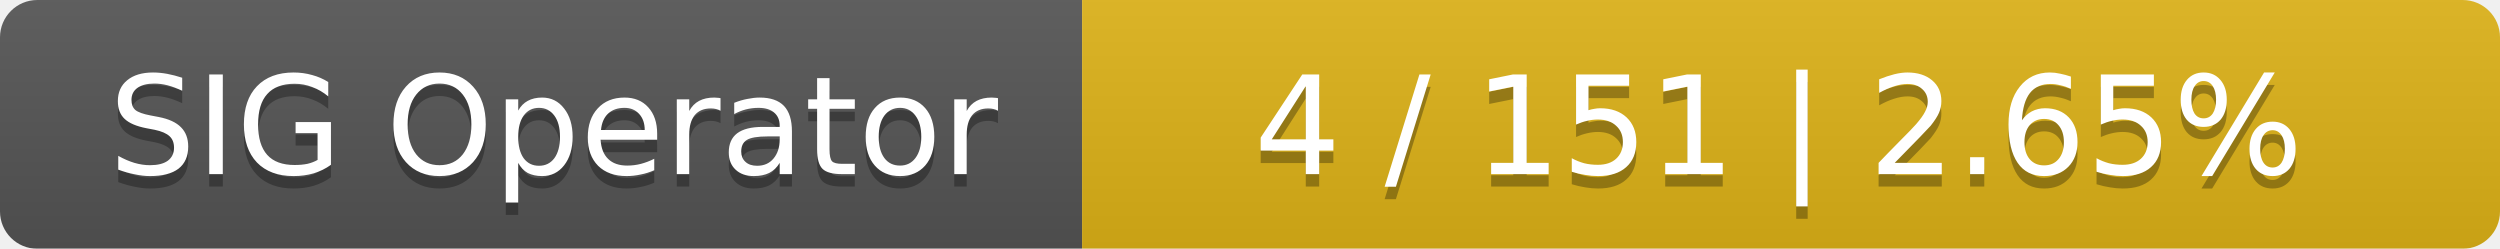
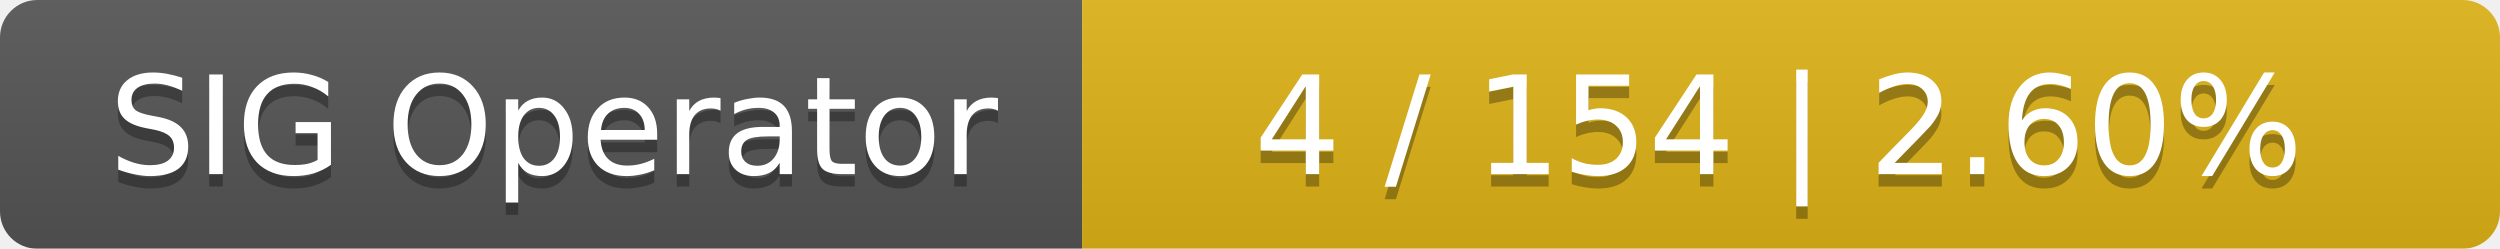
<svg xmlns="http://www.w3.org/2000/svg" width="201" height="20">
  <linearGradient id="smooth" x2="0" y2="100%">
    <stop offset="0" stop-color="#bbb" stop-opacity=".1" />
    <stop offset="1" stop-opacity=".1" />
  </linearGradient>
  <mask id="round">
    <rect width="201" height="20" rx="3" fill="#fff" />
  </mask>
  <g mask="url(#round)">
    <rect width="87" height="20" fill="#555" />
    <rect x="87" width="114" height="20" fill="#dfb317" />
    <rect width="201" height="20" fill="url(#smooth)" />
  </g>
  <g fill="#fff" text-anchor="middle" font-family="DejaVu Sans,Verdana,Geneva,sans-serif" font-size="11">
    <text x="44.5" y="15" fill="#010101" fill-opacity=".3">SIG Operator</text>
    <text x="44.5" y="14">SIG Operator</text>
-     <text x="143" y="15" fill="#010101" fill-opacity=".3">4 / 151    |    2.65%</text>
-     <text x="143" y="14">4 / 151    |    2.65%</text>
+     <text x="143" y="15" fill="#010101" fill-opacity=".3">4 / 154    |    2.60%</text>
+     <text x="143" y="14">4 / 154    |    2.60%</text>
  </g>
</svg>
